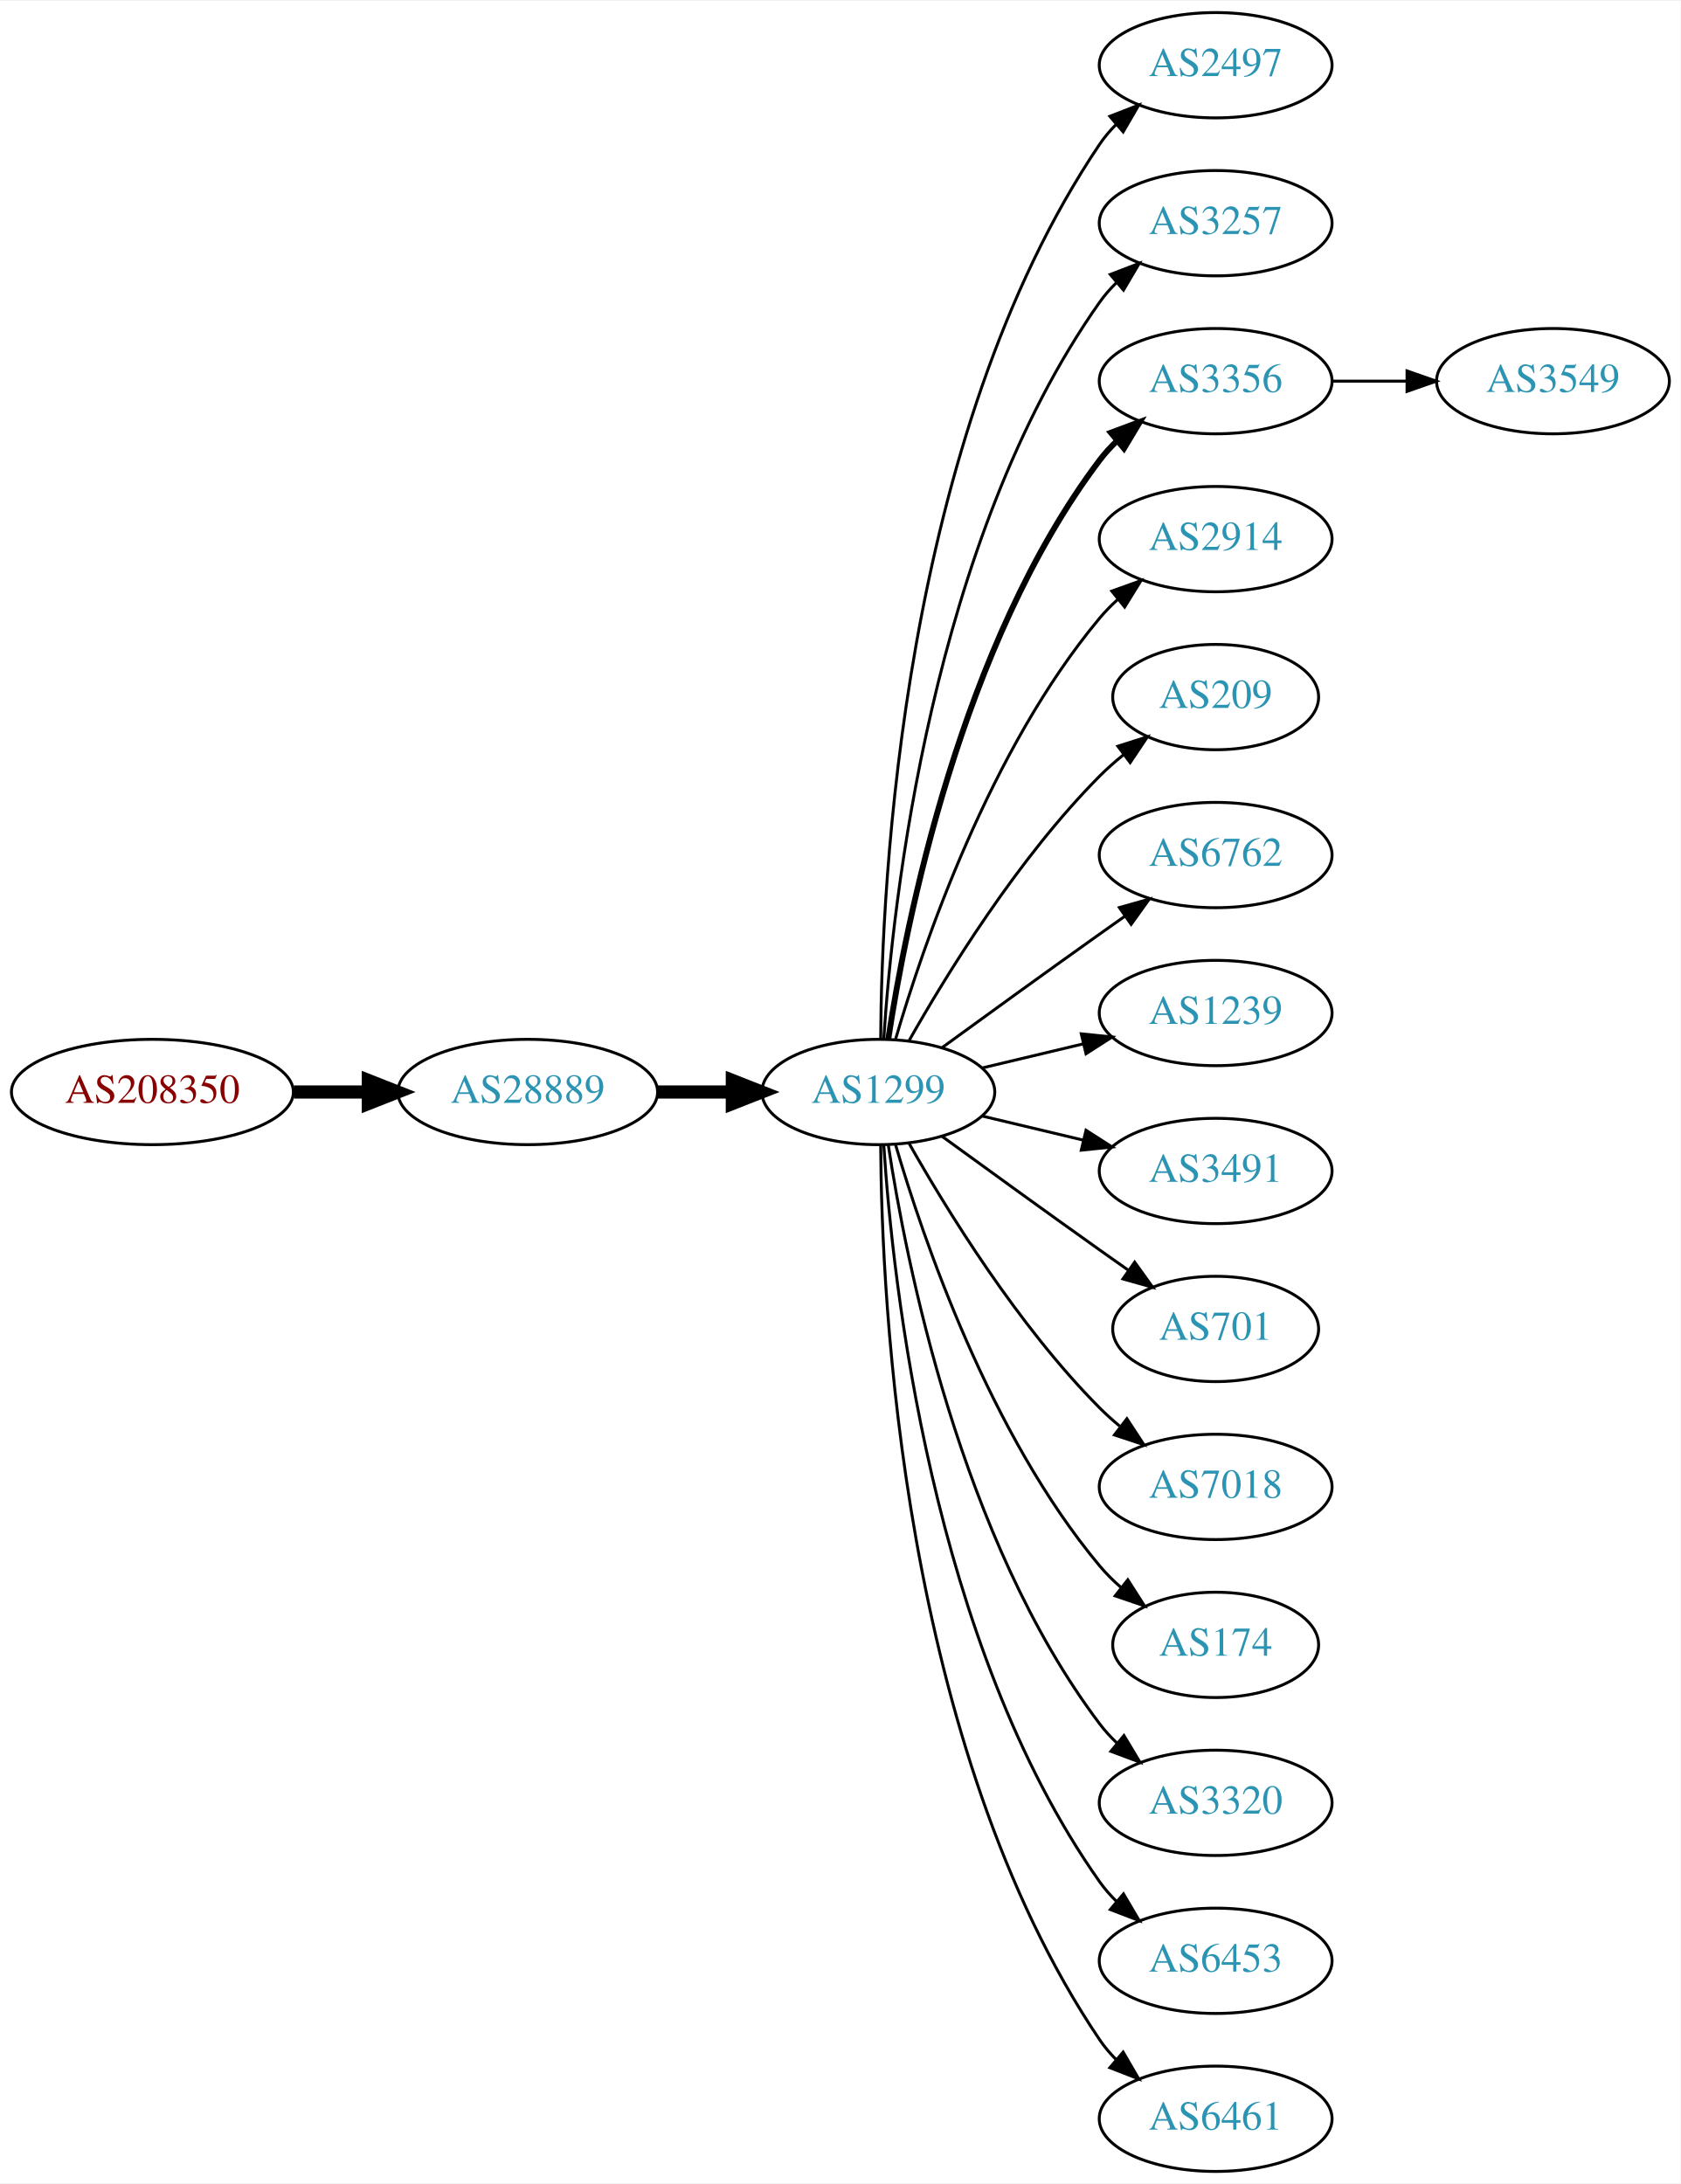
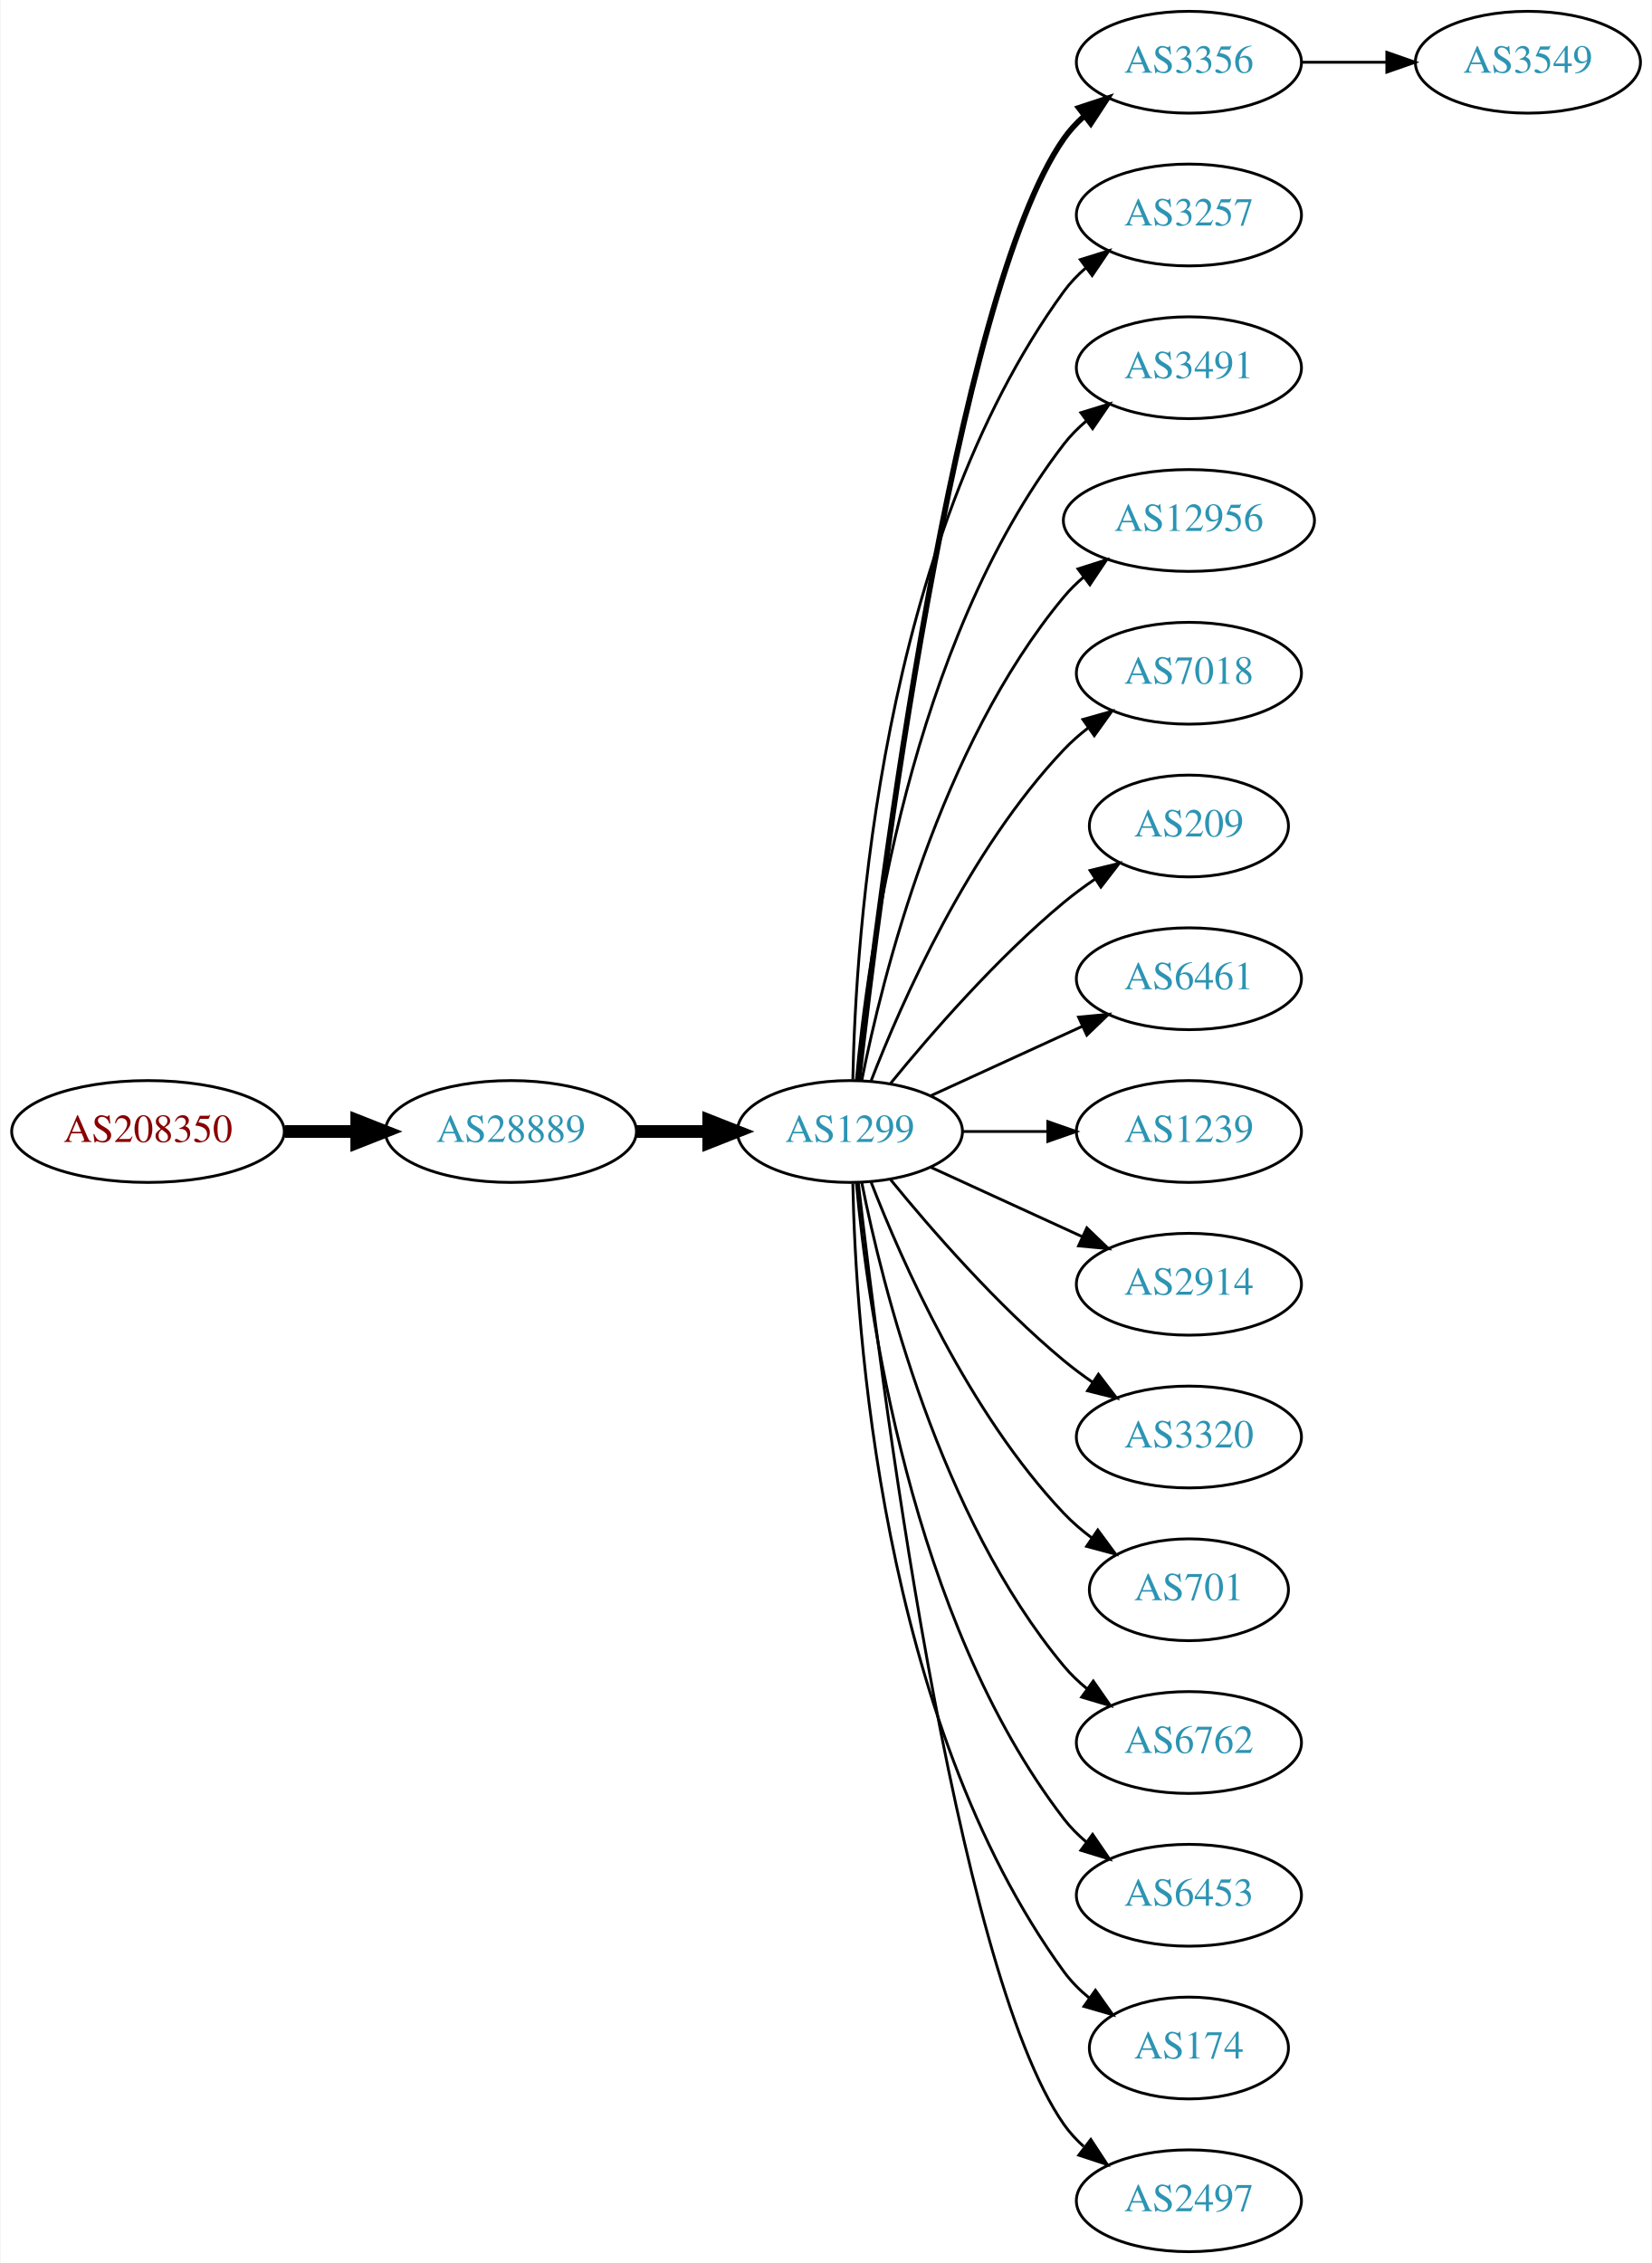
- <svg xmlns="http://www.w3.org/2000/svg" xmlns:xlink="http://www.w3.org/1999/xlink" width="574pt" height="746pt" viewBox="0.00 0.00 574.46 746.00">
-   <g id="graph0" class="graph" transform="scale(1 1) rotate(0) translate(4 742)">
-     <polygon fill="white" stroke="none" points="-4,4 -4,-742 570.463,-742 570.463,4 -4,4" />
+ <svg xmlns="http://www.w3.org/2000/svg" xmlns:xlink="http://www.w3.org/1999/xlink" width="584pt" height="800pt" viewBox="0.00 0.00 583.56 800.00">
+   <g id="graph0" class="graph" transform="scale(1 1) rotate(0) translate(4 796)">
+     <polygon fill="white" stroke="none" points="-4,4 -4,-796 579.562,-796 579.562,4 -4,4" />
    <g id="node1" class="node">
      <g id="a_node1">
        <a xlink:href="/asn/208350" xlink:title="AS208350 ~ GAMSJAEGER-WIEN [AT]">
-           <ellipse fill="#ffffff" stroke="black" cx="48.096" cy="-369" rx="48.192" ry="18" />
-           <text text-anchor="middle" x="48.096" y="-365.3" font-family="Times,serif" font-size="14.00" fill="#880000">AS208350</text>
+           <ellipse fill="#ffffff" stroke="black" cx="48.096" cy="-396" rx="48.192" ry="18" />
+           <text text-anchor="middle" x="48.096" y="-392.3" font-family="Times,serif" font-size="14.00" fill="#880000">AS208350</text>
        </a>
      </g>
    </g>
    <g id="node2" class="node">
      <g id="a_node2">
        <a xlink:href="/asn/28889" xlink:title="AS28889 ~ LINZNET-AS [AT]">
-           <ellipse fill="#ffffff" stroke="black" cx="176.388" cy="-369" rx="44.393" ry="18" />
-           <text text-anchor="middle" x="176.388" y="-365.3" font-family="Times,serif" font-size="14.00" fill="#2c94b3">AS28889</text>
+           <ellipse fill="#ffffff" stroke="black" cx="176.388" cy="-396" rx="44.393" ry="18" />
+           <text text-anchor="middle" x="176.388" y="-392.3" font-family="Times,serif" font-size="14.00" fill="#2c94b3">AS28889</text>
        </a>
      </g>
    </g>
    <g id="edge1" class="edge">
-       <path fill="none" stroke="black" stroke-width="4.5" d="M96.481,-369C104.742,-369 113.386,-369 121.799,-369" />
-       <polygon fill="black" stroke="black" stroke-width="4.5" points="121.904,-372.938 131.904,-369 121.904,-365.063 121.904,-372.938" />
+       <path fill="none" stroke="black" stroke-width="4.5" d="M96.481,-396C104.742,-396 113.386,-396 121.799,-396" />
+       <polygon fill="black" stroke="black" stroke-width="4.5" points="121.904,-399.938 131.904,-396 121.904,-392.063 121.904,-399.938" />
    </g>
    <g id="node3" class="node">
      <g id="a_node3">
        <a xlink:href="/asn/1299" xlink:title="AS1299 ~ Telia Carrier [EU]">
-           <ellipse fill="#ffffff" stroke="black" cx="296.23" cy="-369" rx="39.794" ry="18" />
-           <text text-anchor="middle" x="296.23" y="-365.3" font-family="Times,serif" font-size="14.00" fill="#2c94b3">AS1299</text>
+           <ellipse fill="#ffffff" stroke="black" cx="296.23" cy="-396" rx="39.794" ry="18" />
+           <text text-anchor="middle" x="296.23" y="-392.3" font-family="Times,serif" font-size="14.00" fill="#2c94b3">AS1299</text>
        </a>
      </g>
    </g>
    <g id="edge2" class="edge">
-       <path fill="none" stroke="black" stroke-width="4.5" d="M220.599,-369C228.911,-369 237.674,-369 246.156,-369" />
-       <polygon fill="black" stroke="black" stroke-width="4.5" points="246.315,-372.938 256.315,-369 246.315,-365.063 246.315,-372.938" />
+       <path fill="none" stroke="black" stroke-width="4.5" d="M220.599,-396C228.911,-396 237.674,-396 246.156,-396" />
+       <polygon fill="black" stroke="black" stroke-width="4.5" points="246.315,-399.938 256.315,-396 246.315,-392.063 246.315,-399.938" />
    </g>
    <g id="node4" class="node">
      <g id="a_node4">
-         <a xlink:href="/asn/2497" xlink:title="AS2497 ~ Internet Initiative Japan Inc. [JP]">
-           <ellipse fill="#ffffff" stroke="black" cx="411.523" cy="-720" rx="39.794" ry="18" />
-           <text text-anchor="middle" x="411.523" y="-716.3" font-family="Times,serif" font-size="14.00" fill="#2c94b3">AS2497</text>
+         <a xlink:href="/asn/3356" xlink:title="AS3356 ~ Level 3 Parent, LLC [US]">
+           <ellipse fill="#ffffff" stroke="black" cx="416.073" cy="-774" rx="39.794" ry="18" />
+           <text text-anchor="middle" x="416.073" y="-770.3" font-family="Times,serif" font-size="14.00" fill="#2c94b3">AS3356</text>
        </a>
      </g>
    </g>
    <g id="edge3" class="edge">
-       <path fill="none" stroke="black" d="M297.028,-387.265C297.308,-439.599 304.223,-592.764 371.877,-693 373.508,-695.417 375.433,-697.684 377.54,-699.796" />
-       <polygon fill="black" stroke="black" points="375.358,-702.536 385.234,-706.373 379.907,-697.215 375.358,-702.536" />
+       <path fill="none" stroke="black" stroke-width="2" d="M299.2,-414.101C306.429,-477.928 333.106,-691.628 371.877,-747 373.855,-749.825 376.233,-752.416 378.843,-754.779" />
+       <polygon fill="black" stroke="black" stroke-width="2" points="377.136,-757.881 387.202,-761.188 381.395,-752.326 377.136,-757.881" />
    </g>
    <g id="node5" class="node">
      <g id="a_node5">
        <a xlink:href="/asn/3257" xlink:title="AS3257 ~ GTT [DE]">
-           <ellipse fill="#ffffff" stroke="black" cx="411.523" cy="-666" rx="39.794" ry="18" />
-           <text text-anchor="middle" x="411.523" y="-662.3" font-family="Times,serif" font-size="14.00" fill="#2c94b3">AS3257</text>
+           <ellipse fill="#ffffff" stroke="black" cx="416.073" cy="-720" rx="39.794" ry="18" />
+           <text text-anchor="middle" x="416.073" y="-716.3" font-family="Times,serif" font-size="14.00" fill="#2c94b3">AS3257</text>
        </a>
      </g>
    </g>
    <g id="edge4" class="edge">
-       <path fill="none" stroke="black" d="M298.085,-387.185C301.079,-433.425 314.326,-557.589 371.877,-639 373.56,-641.381 375.523,-643.622 377.655,-645.716" />
-       <polygon fill="black" stroke="black" points="375.501,-648.478 385.398,-652.259 380.019,-643.132 375.501,-648.478" />
+       <path fill="none" stroke="black" d="M297.262,-414.337C298.235,-464.079 306.954,-603.806 371.877,-693 374.089,-696.039 376.757,-698.813 379.668,-701.326" />
+       <polygon fill="black" stroke="black" points="377.686,-704.214 387.799,-707.373 381.864,-698.597 377.686,-704.214" />
    </g>
    <g id="node6" class="node">
      <g id="a_node6">
-         <a xlink:href="/asn/3356" xlink:title="AS3356 ~ Level 3 Parent, LLC [US]">
-           <ellipse fill="#ffffff" stroke="black" cx="411.523" cy="-612" rx="39.794" ry="18" />
-           <text text-anchor="middle" x="411.523" y="-608.3" font-family="Times,serif" font-size="14.00" fill="#2c94b3">AS3356</text>
+         <a xlink:href="/asn/3491" xlink:title="AS3491 ~ PCCW Global, Inc. [US]">
+           <ellipse fill="#ffffff" stroke="black" cx="416.073" cy="-666" rx="39.794" ry="18" />
+           <text text-anchor="middle" x="416.073" y="-662.3" font-family="Times,serif" font-size="14.00" fill="#2c94b3">AS3491</text>
        </a>
      </g>
    </g>
    <g id="edge5" class="edge">
-       <path fill="none" stroke="black" stroke-width="2" d="M299.607,-386.986C305.58,-426.422 324.291,-521.995 371.877,-585 373.634,-587.327 375.651,-589.529 377.82,-591.596" />
-       <polygon fill="black" stroke="black" stroke-width="2" points="375.705,-594.389 385.633,-598.088 380.179,-589.005 375.705,-594.389" />
+       <path fill="none" stroke="black" d="M298.514,-414.117C302.413,-457.332 317.429,-568.131 371.877,-639 374.166,-641.981 376.887,-644.716 379.831,-647.205" />
+       <polygon fill="black" stroke="black" points="377.878,-650.113 388.007,-653.218 382.025,-644.473 377.878,-650.113" />
    </g>
    <g id="node7" class="node">
      <g id="a_node7">
-         <a xlink:href="/asn/2914" xlink:title="AS2914 ~ NTT America, Inc. [US]">
-           <ellipse fill="#ffffff" stroke="black" cx="411.523" cy="-558" rx="39.794" ry="18" />
-           <text text-anchor="middle" x="411.523" y="-554.3" font-family="Times,serif" font-size="14.00" fill="#2c94b3">AS2914</text>
+         <a xlink:href="/asn/12956" xlink:title="AS12956 ~ TELXIUS [ES]">
+           <ellipse fill="#ffffff" stroke="black" cx="416.073" cy="-612" rx="44.393" ry="18" />
+           <text text-anchor="middle" x="416.073" y="-608.3" font-family="Times,serif" font-size="14.00" fill="#2c94b3">AS12956</text>
        </a>
      </g>
    </g>
    <g id="edge6" class="edge">
-       <path fill="none" stroke="black" d="M302.104,-387.002C311.418,-418.844 334.235,-485.981 371.877,-531 373.747,-533.237 375.845,-535.374 378.072,-537.396" />
-       <polygon fill="black" stroke="black" points="376.015,-540.234 385.99,-543.804 380.418,-534.793 376.015,-540.234" />
+       <path fill="none" stroke="black" d="M300.429,-414.073C307.592,-450.141 327.867,-532.125 371.877,-585 373.97,-587.515 376.36,-589.867 378.919,-592.051" />
+       <polygon fill="black" stroke="black" points="376.867,-594.887 386.966,-598.091 381.069,-589.289 376.867,-594.887" />
    </g>
    <g id="node8" class="node">
      <g id="a_node8">
-         <a xlink:href="/asn/209" xlink:title="AS209 ~ CenturyLink Communications, LLC [US]">
-           <ellipse fill="#ffffff" stroke="black" cx="411.523" cy="-504" rx="35.194" ry="18" />
-           <text text-anchor="middle" x="411.523" y="-500.3" font-family="Times,serif" font-size="14.00" fill="#2c94b3">AS209</text>
+         <a xlink:href="/asn/7018" xlink:title="AS7018 ~ AT&amp;T Services, Inc. [US]">
+           <ellipse fill="#ffffff" stroke="black" cx="416.073" cy="-558" rx="39.794" ry="18" />
+           <text text-anchor="middle" x="416.073" y="-554.3" font-family="Times,serif" font-size="14.00" fill="#2c94b3">AS7018</text>
        </a>
      </g>
    </g>
    <g id="edge7" class="edge">
-       <path fill="none" stroke="black" d="M306.69,-386.49C319.472,-409.096 343.904,-448.886 371.877,-477 374.377,-479.513 377.138,-481.949 379.999,-484.261" />
-       <polygon fill="black" stroke="black" points="378.097,-487.21 388.196,-490.413 382.299,-481.611 378.097,-487.21" />
+       <path fill="none" stroke="black" d="M303.753,-413.994C314.504,-441.728 338.161,-495.429 371.877,-531 374.462,-533.728 377.38,-536.294 380.448,-538.677" />
+       <polygon fill="black" stroke="black" points="378.602,-541.658 388.797,-544.543 382.627,-535.93 378.602,-541.658" />
    </g>
    <g id="node9" class="node">
      <g id="a_node9">
-         <a xlink:href="/asn/6762" xlink:title="AS6762 ~ TELECOM ITALIA SPARKLE S.p.A. [IT]">
-           <ellipse fill="#ffffff" stroke="black" cx="411.523" cy="-450" rx="39.794" ry="18" />
-           <text text-anchor="middle" x="411.523" y="-446.3" font-family="Times,serif" font-size="14.00" fill="#2c94b3">AS6762</text>
+         <a xlink:href="/asn/209" xlink:title="AS209 ~ CenturyLink Communications, LLC [US]">
+           <ellipse fill="#ffffff" stroke="black" cx="416.073" cy="-504" rx="35.194" ry="18" />
+           <text text-anchor="middle" x="416.073" y="-500.3" font-family="Times,serif" font-size="14.00" fill="#2c94b3">AS209</text>
        </a>
      </g>
    </g>
    <g id="edge8" class="edge">
-       <path fill="none" stroke="black" d="M318.078,-384.222C333.012,-395.091 353.626,-410.025 371.877,-423 374.697,-425.005 377.64,-427.085 380.588,-429.159" />
-       <polygon fill="black" stroke="black" points="378.616,-432.05 388.813,-434.926 382.634,-426.319 378.616,-432.05" />
+       <path fill="none" stroke="black" d="M310.649,-413.065C324.764,-430.375 348.178,-457.345 371.877,-477 375.34,-479.872 379.132,-482.669 382.987,-485.308" />
+       <polygon fill="black" stroke="black" points="381.129,-488.275 391.419,-490.797 384.948,-482.408 381.129,-488.275" />
    </g>
    <g id="node10" class="node">
      <g id="a_node10">
-         <a xlink:href="/asn/1239" xlink:title="AS1239 ~ Sprint [US]">
-           <ellipse fill="#ffffff" stroke="black" cx="411.523" cy="-396" rx="39.794" ry="18" />
-           <text text-anchor="middle" x="411.523" y="-392.3" font-family="Times,serif" font-size="14.00" fill="#2c94b3">AS1239</text>
+         <a xlink:href="/asn/6461" xlink:title="AS6461 ~ Zayo Bandwidth [US]">
+           <ellipse fill="#ffffff" stroke="black" cx="416.073" cy="-450" rx="39.794" ry="18" />
+           <text text-anchor="middle" x="416.073" y="-446.3" font-family="Times,serif" font-size="14.00" fill="#2c94b3">AS6461</text>
        </a>
      </g>
    </g>
    <g id="edge9" class="edge">
-       <path fill="none" stroke="black" d="M331.837,-377.248C342.709,-379.838 354.863,-382.735 366.305,-385.462" />
-       <polygon fill="black" stroke="black" points="365.589,-388.889 376.128,-387.803 367.212,-382.08 365.589,-388.889" />
+       <path fill="none" stroke="black" d="M324.859,-408.661C340.816,-415.973 361.087,-425.261 378.369,-433.181" />
+       <polygon fill="black" stroke="black" points="377.068,-436.435 387.617,-437.419 379.984,-430.071 377.068,-436.435" />
    </g>
    <g id="node11" class="node">
      <g id="a_node11">
-         <a xlink:href="/asn/3491" xlink:title="AS3491 ~ PCCW Global, Inc. [US]">
-           <ellipse fill="#ffffff" stroke="black" cx="411.523" cy="-342" rx="39.794" ry="18" />
-           <text text-anchor="middle" x="411.523" y="-338.3" font-family="Times,serif" font-size="14.00" fill="#2c94b3">AS3491</text>
+         <a xlink:href="/asn/1239" xlink:title="AS1239 ~ Sprint [US]">
+           <ellipse fill="#ffffff" stroke="black" cx="416.073" cy="-396" rx="39.794" ry="18" />
+           <text text-anchor="middle" x="416.073" y="-392.3" font-family="Times,serif" font-size="14.00" fill="#2c94b3">AS1239</text>
        </a>
      </g>
    </g>
    <g id="edge10" class="edge">
-       <path fill="none" stroke="black" d="M331.837,-360.752C342.709,-358.162 354.863,-355.265 366.305,-352.538" />
-       <polygon fill="black" stroke="black" points="367.212,-355.92 376.128,-350.197 365.589,-349.111 367.212,-355.92" />
+       <path fill="none" stroke="black" d="M336.143,-396C345.696,-396 356.046,-396 366.008,-396" />
+       <polygon fill="black" stroke="black" points="366.201,-399.5 376.201,-396 366.201,-392.5 366.201,-399.5" />
    </g>
    <g id="node12" class="node">
      <g id="a_node12">
-         <a xlink:href="/asn/701" xlink:title="AS701 ~ UUNET [US]">
-           <ellipse fill="#ffffff" stroke="black" cx="411.523" cy="-288" rx="35.194" ry="18" />
-           <text text-anchor="middle" x="411.523" y="-284.3" font-family="Times,serif" font-size="14.00" fill="#2c94b3">AS701</text>
+         <a xlink:href="/asn/2914" xlink:title="AS2914 ~ NTT America, Inc. [US]">
+           <ellipse fill="#ffffff" stroke="black" cx="416.073" cy="-342" rx="39.794" ry="18" />
+           <text text-anchor="middle" x="416.073" y="-338.3" font-family="Times,serif" font-size="14.00" fill="#2c94b3">AS2914</text>
        </a>
      </g>
    </g>
    <g id="edge11" class="edge">
-       <path fill="none" stroke="black" d="M318.078,-353.778C333.012,-342.909 353.626,-327.975 371.877,-315 375.087,-312.718 378.456,-310.339 381.811,-307.982" />
-       <polygon fill="black" stroke="black" points="383.839,-310.834 390.021,-302.23 379.823,-305.101 383.839,-310.834" />
+       <path fill="none" stroke="black" d="M324.859,-383.339C340.816,-376.027 361.087,-366.739 378.369,-358.819" />
+       <polygon fill="black" stroke="black" points="379.984,-361.929 387.617,-354.581 377.068,-355.565 379.984,-361.929" />
    </g>
    <g id="node13" class="node">
      <g id="a_node13">
-         <a xlink:href="/asn/7018" xlink:title="AS7018 ~ AT&amp;T Services, Inc. [US]">
-           <ellipse fill="#ffffff" stroke="black" cx="411.523" cy="-234" rx="39.794" ry="18" />
-           <text text-anchor="middle" x="411.523" y="-230.3" font-family="Times,serif" font-size="14.00" fill="#2c94b3">AS7018</text>
+         <a xlink:href="/asn/3320" xlink:title="AS3320 ~ DTAG [DE]">
+           <ellipse fill="#ffffff" stroke="black" cx="416.073" cy="-288" rx="39.794" ry="18" />
+           <text text-anchor="middle" x="416.073" y="-284.3" font-family="Times,serif" font-size="14.00" fill="#2c94b3">AS3320</text>
        </a>
      </g>
    </g>
    <g id="edge12" class="edge">
-       <path fill="none" stroke="black" d="M306.69,-351.51C319.472,-328.904 343.904,-289.114 371.877,-261 373.987,-258.879 376.283,-256.812 378.669,-254.829" />
-       <polygon fill="black" stroke="black" points="381.184,-257.31 386.984,-248.444 376.921,-251.758 381.184,-257.31" />
+       <path fill="none" stroke="black" d="M310.649,-378.935C324.764,-361.625 348.178,-334.655 371.877,-315 375.093,-312.332 378.594,-309.73 382.164,-307.259" />
+       <polygon fill="black" stroke="black" points="384.088,-310.183 390.52,-301.764 380.242,-304.334 384.088,-310.183" />
    </g>
    <g id="node14" class="node">
      <g id="a_node14">
-         <a xlink:href="/asn/174" xlink:title="AS174 ~ Cogent Communications [US]">
-           <ellipse fill="#ffffff" stroke="black" cx="411.523" cy="-180" rx="35.194" ry="18" />
-           <text text-anchor="middle" x="411.523" y="-176.3" font-family="Times,serif" font-size="14.00" fill="#2c94b3">AS174</text>
+         <a xlink:href="/asn/701" xlink:title="AS701 ~ UUNET [US]">
+           <ellipse fill="#ffffff" stroke="black" cx="416.073" cy="-234" rx="35.194" ry="18" />
+           <text text-anchor="middle" x="416.073" y="-230.3" font-family="Times,serif" font-size="14.00" fill="#2c94b3">AS701</text>
        </a>
      </g>
    </g>
    <g id="edge13" class="edge">
-       <path fill="none" stroke="black" d="M302.104,-350.998C311.418,-319.156 334.235,-252.019 371.877,-207 374.029,-204.426 376.483,-201.983 379.088,-199.697" />
-       <polygon fill="black" stroke="black" points="381.495,-202.257 387.198,-193.328 377.172,-196.751 381.495,-202.257" />
+       <path fill="none" stroke="black" d="M303.753,-378.006C314.504,-350.272 338.161,-296.571 371.877,-261 374.82,-257.895 378.193,-254.999 381.729,-252.345" />
+       <polygon fill="black" stroke="black" points="383.858,-255.129 390.148,-246.603 379.914,-249.346 383.858,-255.129" />
    </g>
    <g id="node15" class="node">
      <g id="a_node15">
-         <a xlink:href="/asn/3320" xlink:title="AS3320 ~ DTAG [DE]">
-           <ellipse fill="#ffffff" stroke="black" cx="411.523" cy="-126" rx="39.794" ry="18" />
-           <text text-anchor="middle" x="411.523" y="-122.3" font-family="Times,serif" font-size="14.00" fill="#2c94b3">AS3320</text>
+         <a xlink:href="/asn/6762" xlink:title="AS6762 ~ TELECOM ITALIA SPARKLE S.p.A. [IT]">
+           <ellipse fill="#ffffff" stroke="black" cx="416.073" cy="-180" rx="39.794" ry="18" />
+           <text text-anchor="middle" x="416.073" y="-176.3" font-family="Times,serif" font-size="14.00" fill="#2c94b3">AS6762</text>
        </a>
      </g>
    </g>
    <g id="edge14" class="edge">
-       <path fill="none" stroke="black" d="M299.607,-351.014C305.58,-311.578 324.291,-216.005 371.877,-153 373.634,-150.673 375.651,-148.471 377.82,-146.404" />
-       <polygon fill="black" stroke="black" points="380.179,-148.995 385.633,-139.912 375.705,-143.611 380.179,-148.995" />
+       <path fill="none" stroke="black" d="M300.429,-377.927C307.592,-341.859 327.867,-259.875 371.877,-207 374.281,-204.111 377.078,-201.437 380.07,-198.987" />
+       <polygon fill="black" stroke="black" points="382.26,-201.723 388.313,-193.027 378.159,-196.05 382.26,-201.723" />
    </g>
    <g id="node16" class="node">
      <g id="a_node16">
        <a xlink:href="/asn/6453" xlink:title="AS6453 ~ TATA COMMUNICATIONS (AMERICA) INC [US]">
-           <ellipse fill="#ffffff" stroke="black" cx="411.523" cy="-72" rx="39.794" ry="18" />
-           <text text-anchor="middle" x="411.523" y="-68.3" font-family="Times,serif" font-size="14.00" fill="#2c94b3">AS6453</text>
+           <ellipse fill="#ffffff" stroke="black" cx="416.073" cy="-126" rx="39.794" ry="18" />
+           <text text-anchor="middle" x="416.073" y="-122.3" font-family="Times,serif" font-size="14.00" fill="#2c94b3">AS6453</text>
        </a>
      </g>
    </g>
    <g id="edge15" class="edge">
-       <path fill="none" stroke="black" d="M298.085,-350.815C301.079,-304.575 314.326,-180.411 371.877,-99 373.56,-96.619 375.523,-94.378 377.655,-92.284" />
-       <polygon fill="black" stroke="black" points="380.019,-94.868 385.398,-85.74 375.501,-89.522 380.019,-94.868" />
+       <path fill="none" stroke="black" d="M298.514,-377.883C302.413,-334.668 317.429,-223.869 371.877,-153 374.166,-150.019 376.887,-147.284 379.831,-144.795" />
+       <polygon fill="black" stroke="black" points="382.025,-147.527 388.007,-138.782 377.878,-141.887 382.025,-147.527" />
    </g>
    <g id="node17" class="node">
      <g id="a_node17">
-         <a xlink:href="/asn/6461" xlink:title="AS6461 ~ Zayo Bandwidth [US]">
-           <ellipse fill="#ffffff" stroke="black" cx="411.523" cy="-18" rx="39.794" ry="18" />
-           <text text-anchor="middle" x="411.523" y="-14.3" font-family="Times,serif" font-size="14.00" fill="#2c94b3">AS6461</text>
+         <a xlink:href="/asn/174" xlink:title="AS174 ~ Cogent Communications [US]">
+           <ellipse fill="#ffffff" stroke="black" cx="416.073" cy="-72" rx="35.194" ry="18" />
+           <text text-anchor="middle" x="416.073" y="-68.3" font-family="Times,serif" font-size="14.00" fill="#2c94b3">AS174</text>
        </a>
      </g>
    </g>
    <g id="edge16" class="edge">
-       <path fill="none" stroke="black" d="M297.028,-350.735C297.308,-298.401 304.223,-145.236 371.877,-45 373.508,-42.583 375.433,-40.316 377.54,-38.204" />
-       <polygon fill="black" stroke="black" points="379.907,-40.785 385.234,-31.627 375.358,-35.464 379.907,-40.785" />
+       <path fill="none" stroke="black" d="M297.262,-377.663C298.235,-327.921 306.954,-188.194 371.877,-99 374.394,-95.541 377.503,-92.425 380.889,-89.647" />
+       <polygon fill="black" stroke="black" points="383.028,-92.42 389.147,-83.771 378.97,-86.716 383.028,-92.42" />
    </g>
    <g id="node18" class="node">
      <g id="a_node18">
+         <a xlink:href="/asn/2497" xlink:title="AS2497 ~ Internet Initiative Japan Inc. [JP]">
+           <ellipse fill="#ffffff" stroke="black" cx="416.073" cy="-18" rx="39.794" ry="18" />
+           <text text-anchor="middle" x="416.073" y="-14.3" font-family="Times,serif" font-size="14.00" fill="#2c94b3">AS2497</text>
+         </a>
+       </g>
+     </g>
+     <g id="edge17" class="edge">
+       <path fill="none" stroke="black" d="M299.2,-377.899C306.429,-314.072 333.106,-100.372 371.877,-45 373.855,-42.175 376.233,-39.584 378.843,-37.221" />
+       <polygon fill="black" stroke="black" points="381.395,-39.674 387.202,-30.812 377.136,-34.119 381.395,-39.674" />
+     </g>
+     <g id="node19" class="node">
+       <g id="a_node19">
        <a xlink:href="/asn/3549" xlink:title="AS3549 ~ Level 3 Parent, LLC [US]">
-           <ellipse fill="#ffffff" stroke="black" cx="526.816" cy="-612" rx="39.794" ry="18" />
-           <text text-anchor="middle" x="526.816" y="-608.3" font-family="Times,serif" font-size="14.00" fill="#2c94b3">AS3549</text>
-         </a>
-       </g>
-     </g>
-     <g id="edge17" class="edge">
-       <path fill="none" stroke="black" d="M451.195,-612C459.398,-612 468.162,-612 476.694,-612" />
-       <polygon fill="black" stroke="black" points="476.934,-615.5 486.934,-612 476.933,-608.5 476.934,-615.5" />
+           <ellipse fill="#ffffff" stroke="black" cx="535.915" cy="-774" rx="39.794" ry="18" />
+           <text text-anchor="middle" x="535.915" y="-770.3" font-family="Times,serif" font-size="14.00" fill="#2c94b3">AS3549</text>
+         </a>
+       </g>
+     </g>
+     <g id="edge18" class="edge">
+       <path fill="none" stroke="black" d="M455.985,-774C465.539,-774 475.888,-774 485.851,-774" />
+       <polygon fill="black" stroke="black" points="486.043,-777.5 496.043,-774 486.043,-770.5 486.043,-777.5" />
    </g>
  </g>
</svg>
